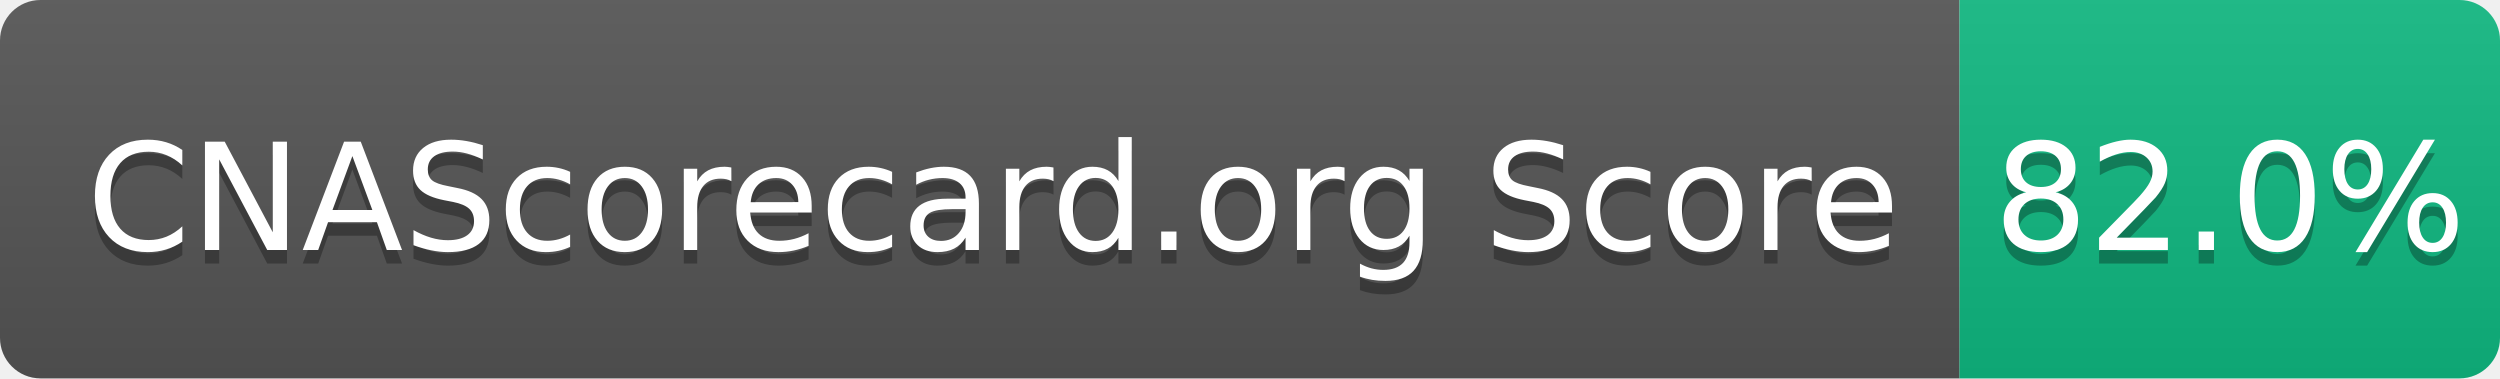
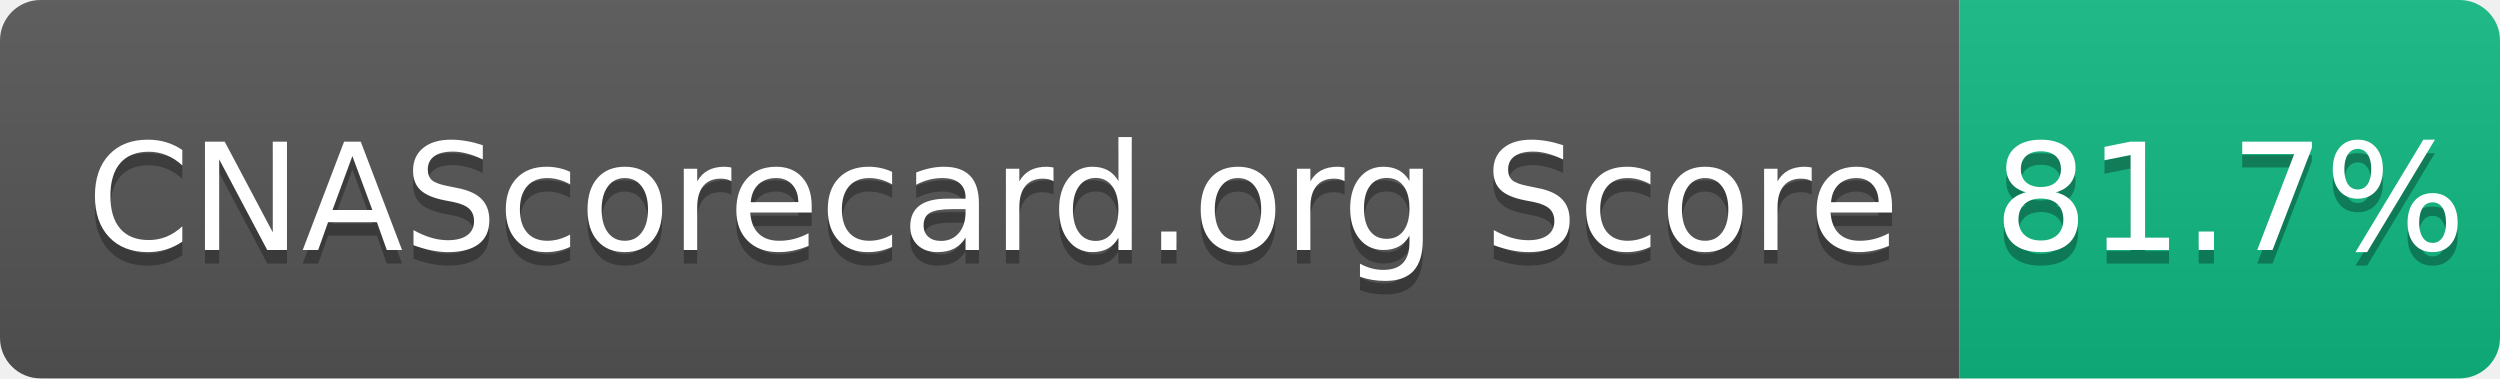
- <svg xmlns="http://www.w3.org/2000/svg" width="185" height="28" role="img" aria-label="CNAScorecard.org Score: 82.0%">
+ <svg xmlns="http://www.w3.org/2000/svg" width="185" height="28" role="img" aria-label="CNAScorecard.org Score: 81.7%">
  <linearGradient id="s" x2="0" y2="100%">
    <stop offset="0" stop-color="#bbb" stop-opacity=".1" />
    <stop offset="1" stop-opacity=".1" />
  </linearGradient>
  <clipPath id="r">
    <rect width="185" height="28" rx="3" fill="#fff" />
  </clipPath>
  <g clip-path="url(#r)">
    <rect width="145" height="28" fill="#555" />
    <rect x="145" width="40" height="28" fill="#10B981" />
    <rect width="185" height="28" fill="url(#s)" />
  </g>
  <g fill="#fff" text-anchor="middle" font-family="Verdana,Geneva,DejaVu Sans,sans-serif" text-rendering="geometricPrecision" font-size="110">
    <text aria-hidden="true" x="735" y="195" fill="#010101" fill-opacity=".3" transform="scale(.1)" textLength="1350">CNAScorecard.org Score</text>
    <text x="735" y="185" transform="scale(.1)" fill="#fff" textLength="1350">CNAScorecard.org Score</text>
-     <text aria-hidden="true" x="1650" y="195" fill="#010101" fill-opacity=".3" transform="scale(.1)" textLength="300">82.0%</text>
-     <text x="1650" y="185" transform="scale(.1)" fill="#fff" textLength="300">82.0%</text>
+     <text aria-hidden="true" x="1650" y="195" fill="#010101" fill-opacity=".3" transform="scale(.1)" textLength="300">81.7%</text>
+     <text x="1650" y="185" transform="scale(.1)" fill="#fff" textLength="300">81.7%</text>
  </g>
</svg>
